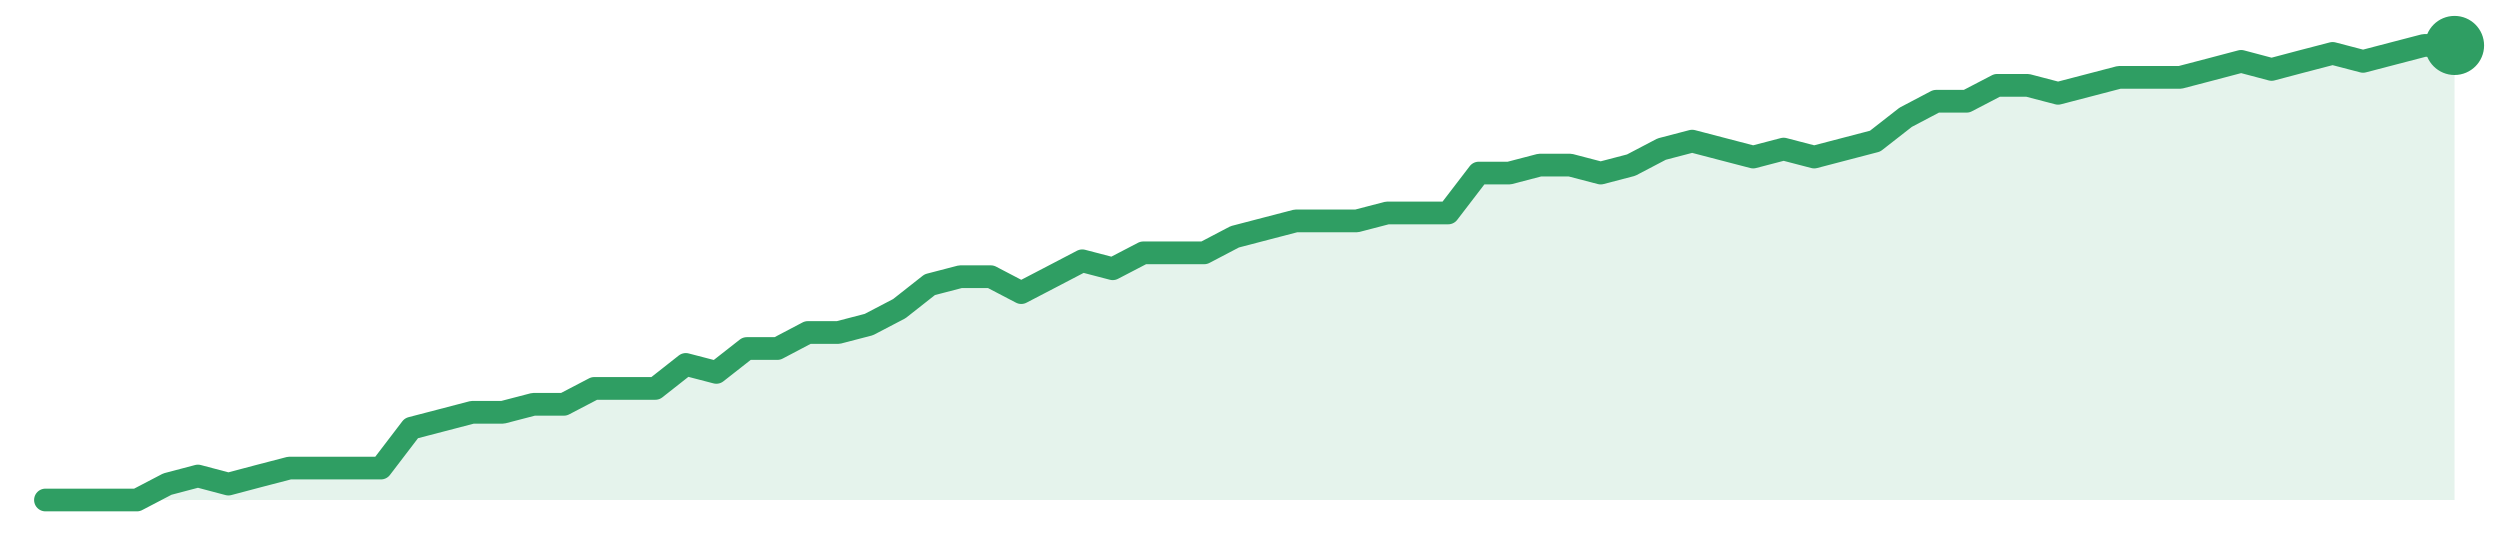
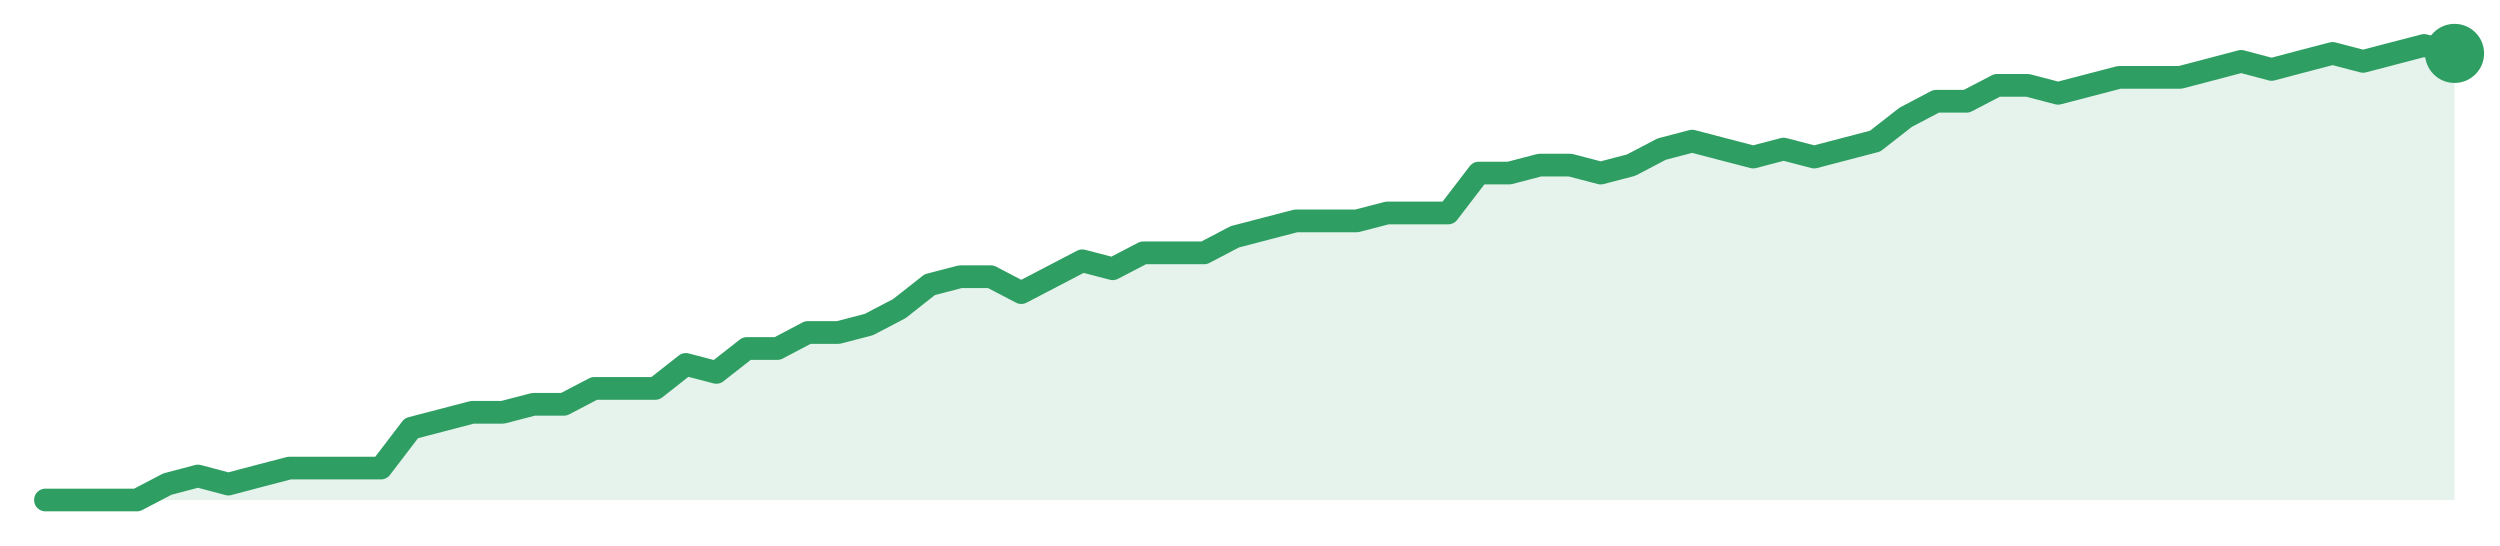
<svg xmlns="http://www.w3.org/2000/svg" width="220" height="48" viewBox="0 0 220 48" role="img" aria-label="trend">
-   <path d="M4.0,44.0 L4.0,44.0 L6.68,44.0 L9.37,44.0 L12.05,44.0 L14.73,42.6 L17.42,41.89 L20.1,42.6 L22.78,41.89 L25.47,41.19 L28.15,41.19 L30.84,41.19 L33.52,41.19 L36.2,37.68 L38.89,36.98 L41.57,36.28 L44.25,36.28 L46.94,35.58 L49.62,35.58 L52.3,34.18 L54.99,34.18 L57.67,34.18 L60.35,32.07 L63.04,32.77 L65.72,30.67 L68.41,30.67 L71.09,29.26 L73.77,29.26 L76.46,28.56 L79.14,27.16 L81.82,25.05 L84.51,24.35 L87.19,24.35 L89.87,25.75 L92.56,24.35 L95.24,22.95 L97.92,23.65 L100.61,22.25 L103.29,22.25 L105.97,22.25 L108.66,20.84 L111.34,20.14 L114.03,19.44 L116.71,19.44 L119.39,19.44 L122.08,18.74 L124.76,18.74 L127.44,18.74 L130.13,15.23 L132.81,15.23 L135.49,14.53 L138.18,14.53 L140.86,15.23 L143.54,14.53 L146.23,13.12 L148.91,12.42 L151.59,13.12 L154.28,13.82 L156.96,13.12 L159.65,13.82 L162.33,13.12 L165.01,12.42 L167.7,10.32 L170.38,8.91 L173.06,8.91 L175.75,7.51 L178.43,7.51 L181.11,8.21 L183.8,7.51 L186.48,6.81 L189.16,6.81 L191.85,6.81 L194.53,6.11 L197.22,5.4 L199.9,6.11 L202.58,5.4 L205.27,4.7 L207.95,5.4 L210.63,4.7 L213.32,4.0 L216.0,4.0 L216.0,44.0 Z" fill="#2f9e631f" />
-   <path d="M4.0,44.0 L6.68,44.0 L9.37,44.0 L12.05,44.0 L14.73,42.6 L17.42,41.89 L20.1,42.6 L22.78,41.89 L25.47,41.19 L28.15,41.19 L30.84,41.19 L33.52,41.19 L36.2,37.68 L38.89,36.98 L41.57,36.28 L44.25,36.28 L46.94,35.58 L49.62,35.58 L52.3,34.18 L54.99,34.18 L57.67,34.18 L60.35,32.07 L63.04,32.77 L65.72,30.67 L68.41,30.67 L71.09,29.26 L73.77,29.26 L76.46,28.56 L79.14,27.16 L81.82,25.05 L84.51,24.35 L87.19,24.35 L89.87,25.75 L92.56,24.35 L95.24,22.95 L97.92,23.65 L100.61,22.25 L103.29,22.25 L105.97,22.25 L108.66,20.84 L111.34,20.14 L114.03,19.44 L116.71,19.44 L119.39,19.44 L122.08,18.74 L124.76,18.74 L127.44,18.74 L130.13,15.23 L132.81,15.23 L135.49,14.53 L138.18,14.53 L140.86,15.23 L143.54,14.53 L146.23,13.12 L148.91,12.42 L151.59,13.12 L154.28,13.82 L156.96,13.12 L159.65,13.82 L162.33,13.12 L165.01,12.42 L167.7,10.32 L170.38,8.91 L173.06,8.91 L175.75,7.51 L178.43,7.51 L181.11,8.21 L183.8,7.51 L186.48,6.81 L189.16,6.81 L191.85,6.81 L194.53,6.11 L197.22,5.4 L199.9,6.11 L202.58,5.4 L205.27,4.7 L207.95,5.4 L210.63,4.7 L213.32,4.0 L216.0,4.0" fill="none" stroke="#2f9e63" stroke-width="2" stroke-linejoin="round" stroke-linecap="round" />
-   <circle cx="216.0" cy="4.0" r="2.6" fill="#2f9e63" />
+   <path d="M4.0,44.0 L4.0,44.0 L6.68,44.0 L9.37,44.0 L12.05,44.0 L14.73,42.6 L17.42,41.89 L20.1,42.6 L22.78,41.89 L25.47,41.19 L28.15,41.19 L30.84,41.19 L33.52,41.19 L36.2,37.68 L38.89,36.98 L41.57,36.28 L44.25,36.28 L46.94,35.58 L49.62,35.58 L52.3,34.18 L54.99,34.18 L57.67,34.18 L60.35,32.07 L63.04,32.77 L65.72,30.67 L68.41,30.67 L71.09,29.26 L73.77,29.26 L76.46,28.56 L79.14,27.16 L81.82,25.05 L84.51,24.35 L87.19,24.35 L89.87,25.75 L92.56,24.35 L95.24,22.95 L97.92,23.65 L100.61,22.25 L103.29,22.25 L105.97,22.25 L108.66,20.84 L111.34,20.14 L114.03,19.44 L116.71,19.44 L119.39,19.44 L122.08,18.74 L124.76,18.74 L127.44,18.74 L130.13,15.23 L132.81,15.23 L135.49,14.53 L138.18,14.53 L140.86,15.23 L143.54,14.53 L146.23,13.12 L148.91,12.42 L151.59,13.12 L154.28,13.82 L156.96,13.12 L159.65,13.82 L162.33,13.12 L165.01,12.42 L167.7,10.32 L170.38,8.91 L173.06,8.91 L175.75,7.51 L178.43,7.51 L181.11,8.21 L183.8,7.51 L186.48,6.81 L189.16,6.81 L191.85,6.81 L194.53,6.11 L197.22,5.4 L199.9,6.11 L202.58,5.4 L205.27,4.7 L207.95,5.4 L210.63,4.7 L213.32,4.0 L216.0,4.7 L216.0,44.0 Z" fill="#2f9e631f" />
+   <path d="M4.0,44.0 L6.68,44.0 L9.37,44.0 L12.05,44.0 L14.73,42.6 L17.42,41.89 L20.1,42.6 L22.78,41.89 L25.47,41.19 L28.15,41.19 L30.84,41.19 L33.52,41.19 L36.2,37.68 L38.89,36.98 L41.57,36.28 L44.25,36.28 L46.94,35.58 L49.62,35.58 L52.3,34.18 L54.99,34.18 L57.67,34.18 L60.35,32.07 L63.04,32.77 L65.72,30.67 L68.41,30.67 L71.09,29.26 L73.77,29.26 L76.46,28.56 L79.14,27.16 L81.82,25.05 L84.51,24.35 L87.19,24.35 L89.87,25.75 L92.56,24.35 L95.24,22.95 L97.92,23.65 L100.61,22.25 L103.29,22.25 L105.97,22.25 L108.66,20.84 L111.34,20.14 L114.03,19.44 L116.71,19.44 L119.39,19.44 L122.08,18.74 L124.76,18.74 L127.44,18.74 L130.13,15.23 L132.81,15.23 L135.49,14.53 L138.18,14.53 L140.86,15.23 L143.54,14.53 L146.23,13.12 L148.91,12.42 L151.59,13.12 L154.28,13.82 L156.96,13.12 L159.65,13.82 L162.33,13.12 L165.01,12.42 L167.7,10.32 L170.38,8.91 L173.06,8.91 L175.75,7.51 L178.43,7.51 L181.11,8.21 L183.8,7.51 L186.48,6.81 L189.16,6.81 L191.85,6.81 L194.53,6.11 L197.22,5.4 L199.9,6.11 L202.58,5.4 L205.27,4.7 L207.95,5.4 L210.63,4.7 L213.32,4.0 L216.0,4.7" fill="none" stroke="#2f9e63" stroke-width="2" stroke-linejoin="round" stroke-linecap="round" />
+   <circle cx="216.0" cy="4.7" r="2.6" fill="#2f9e63" />
</svg>
